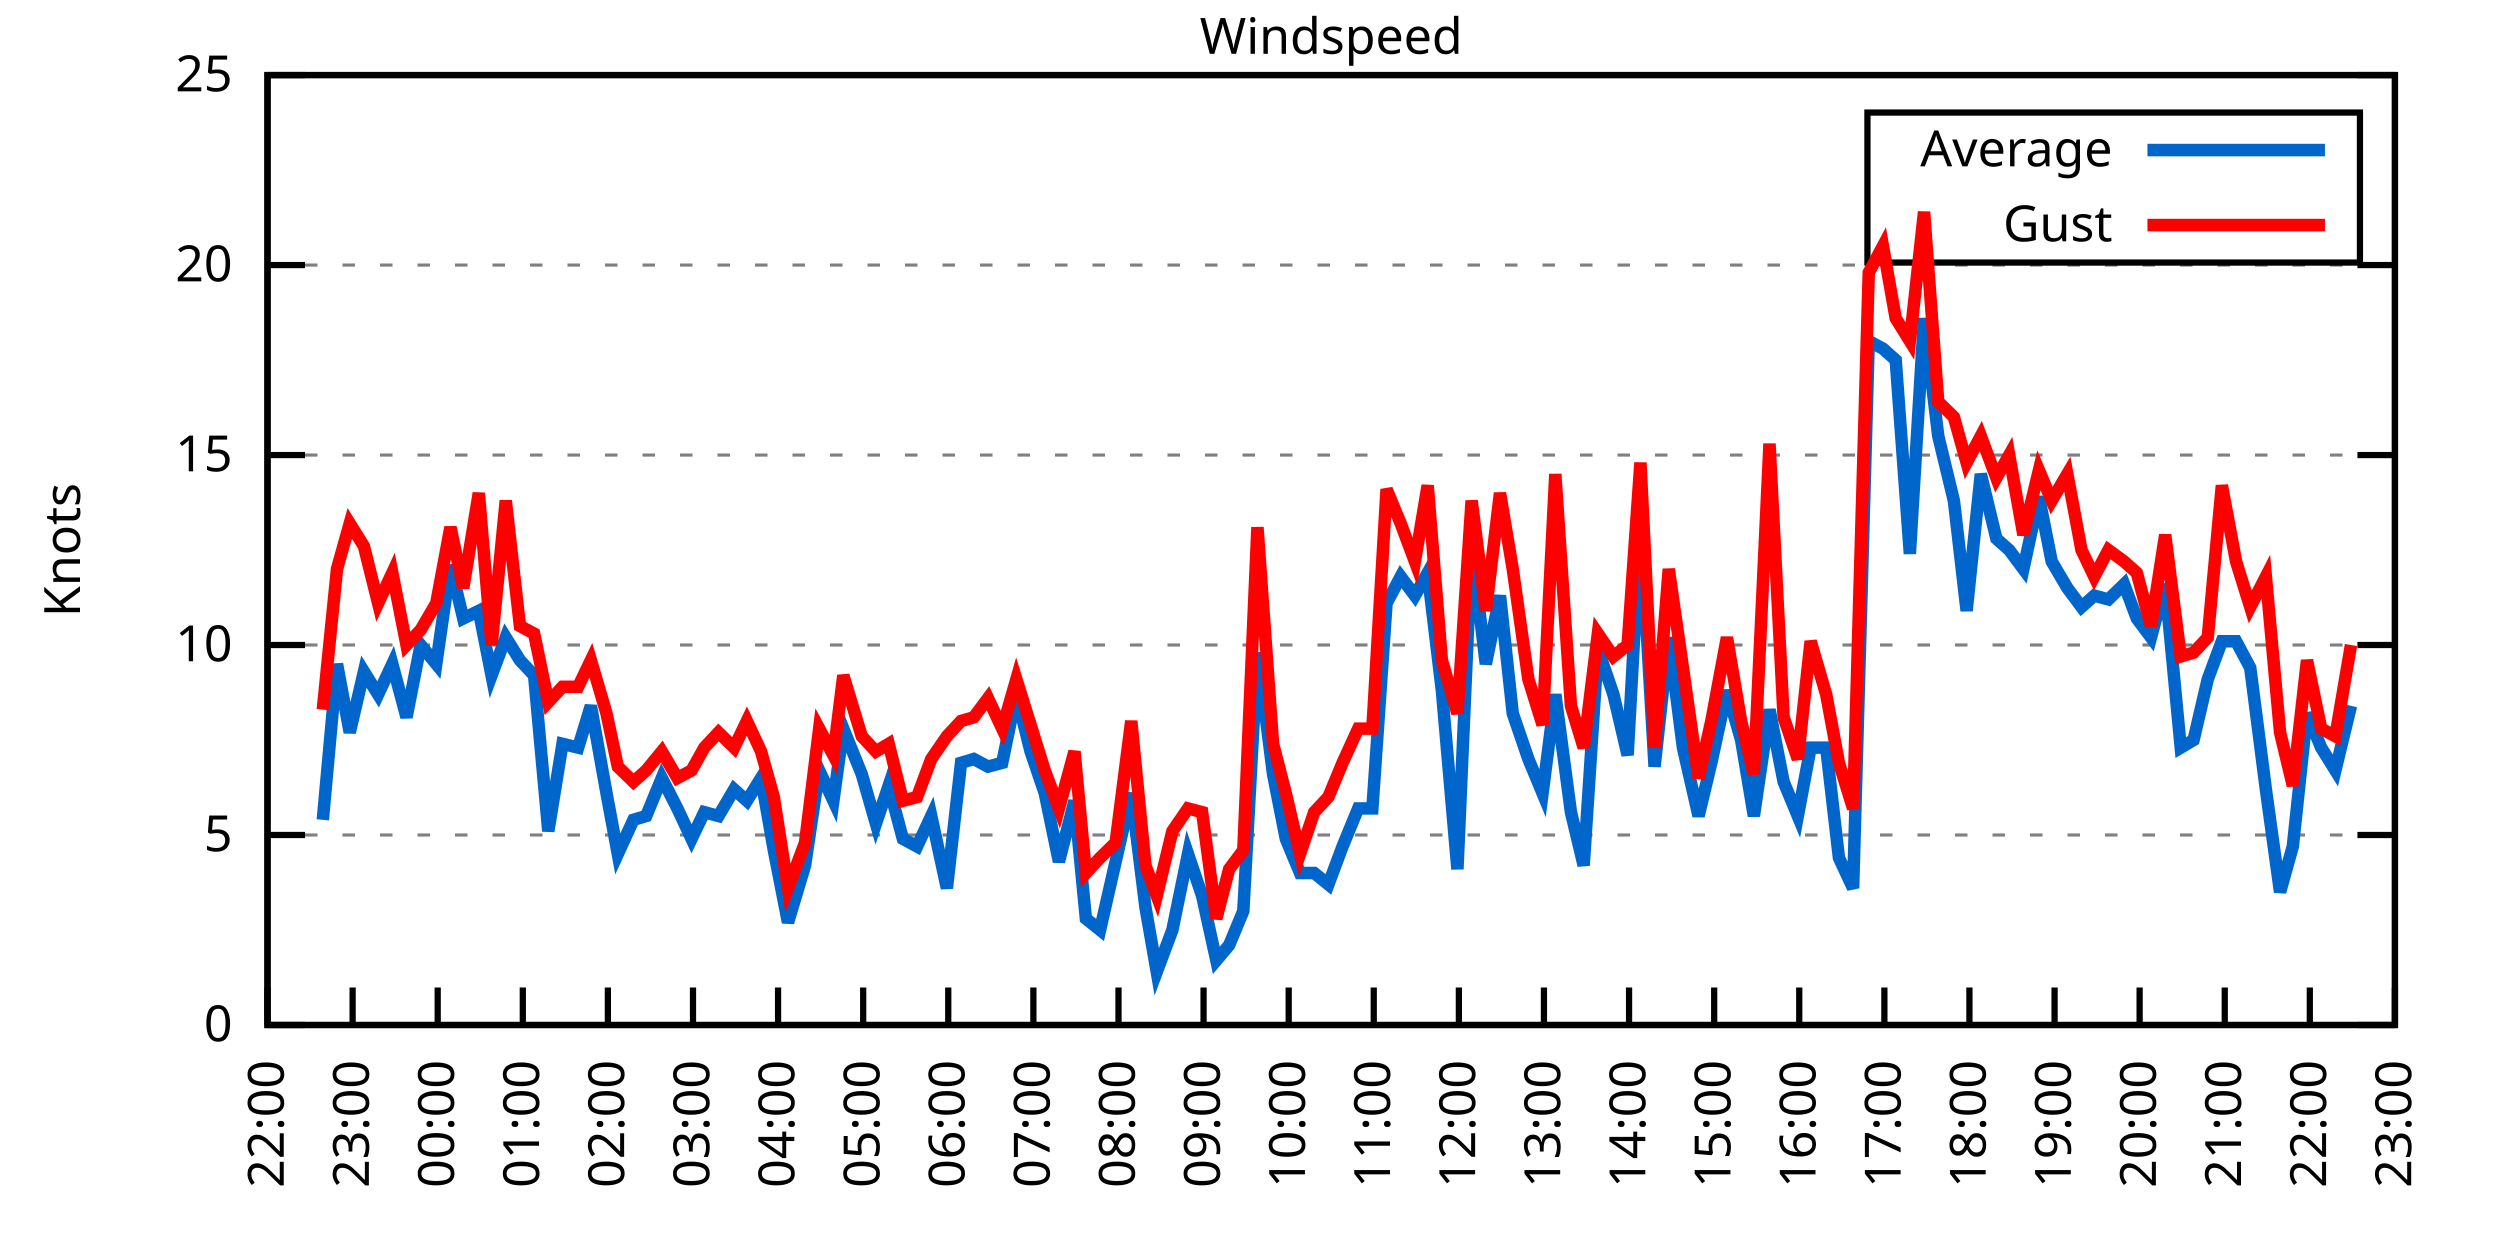
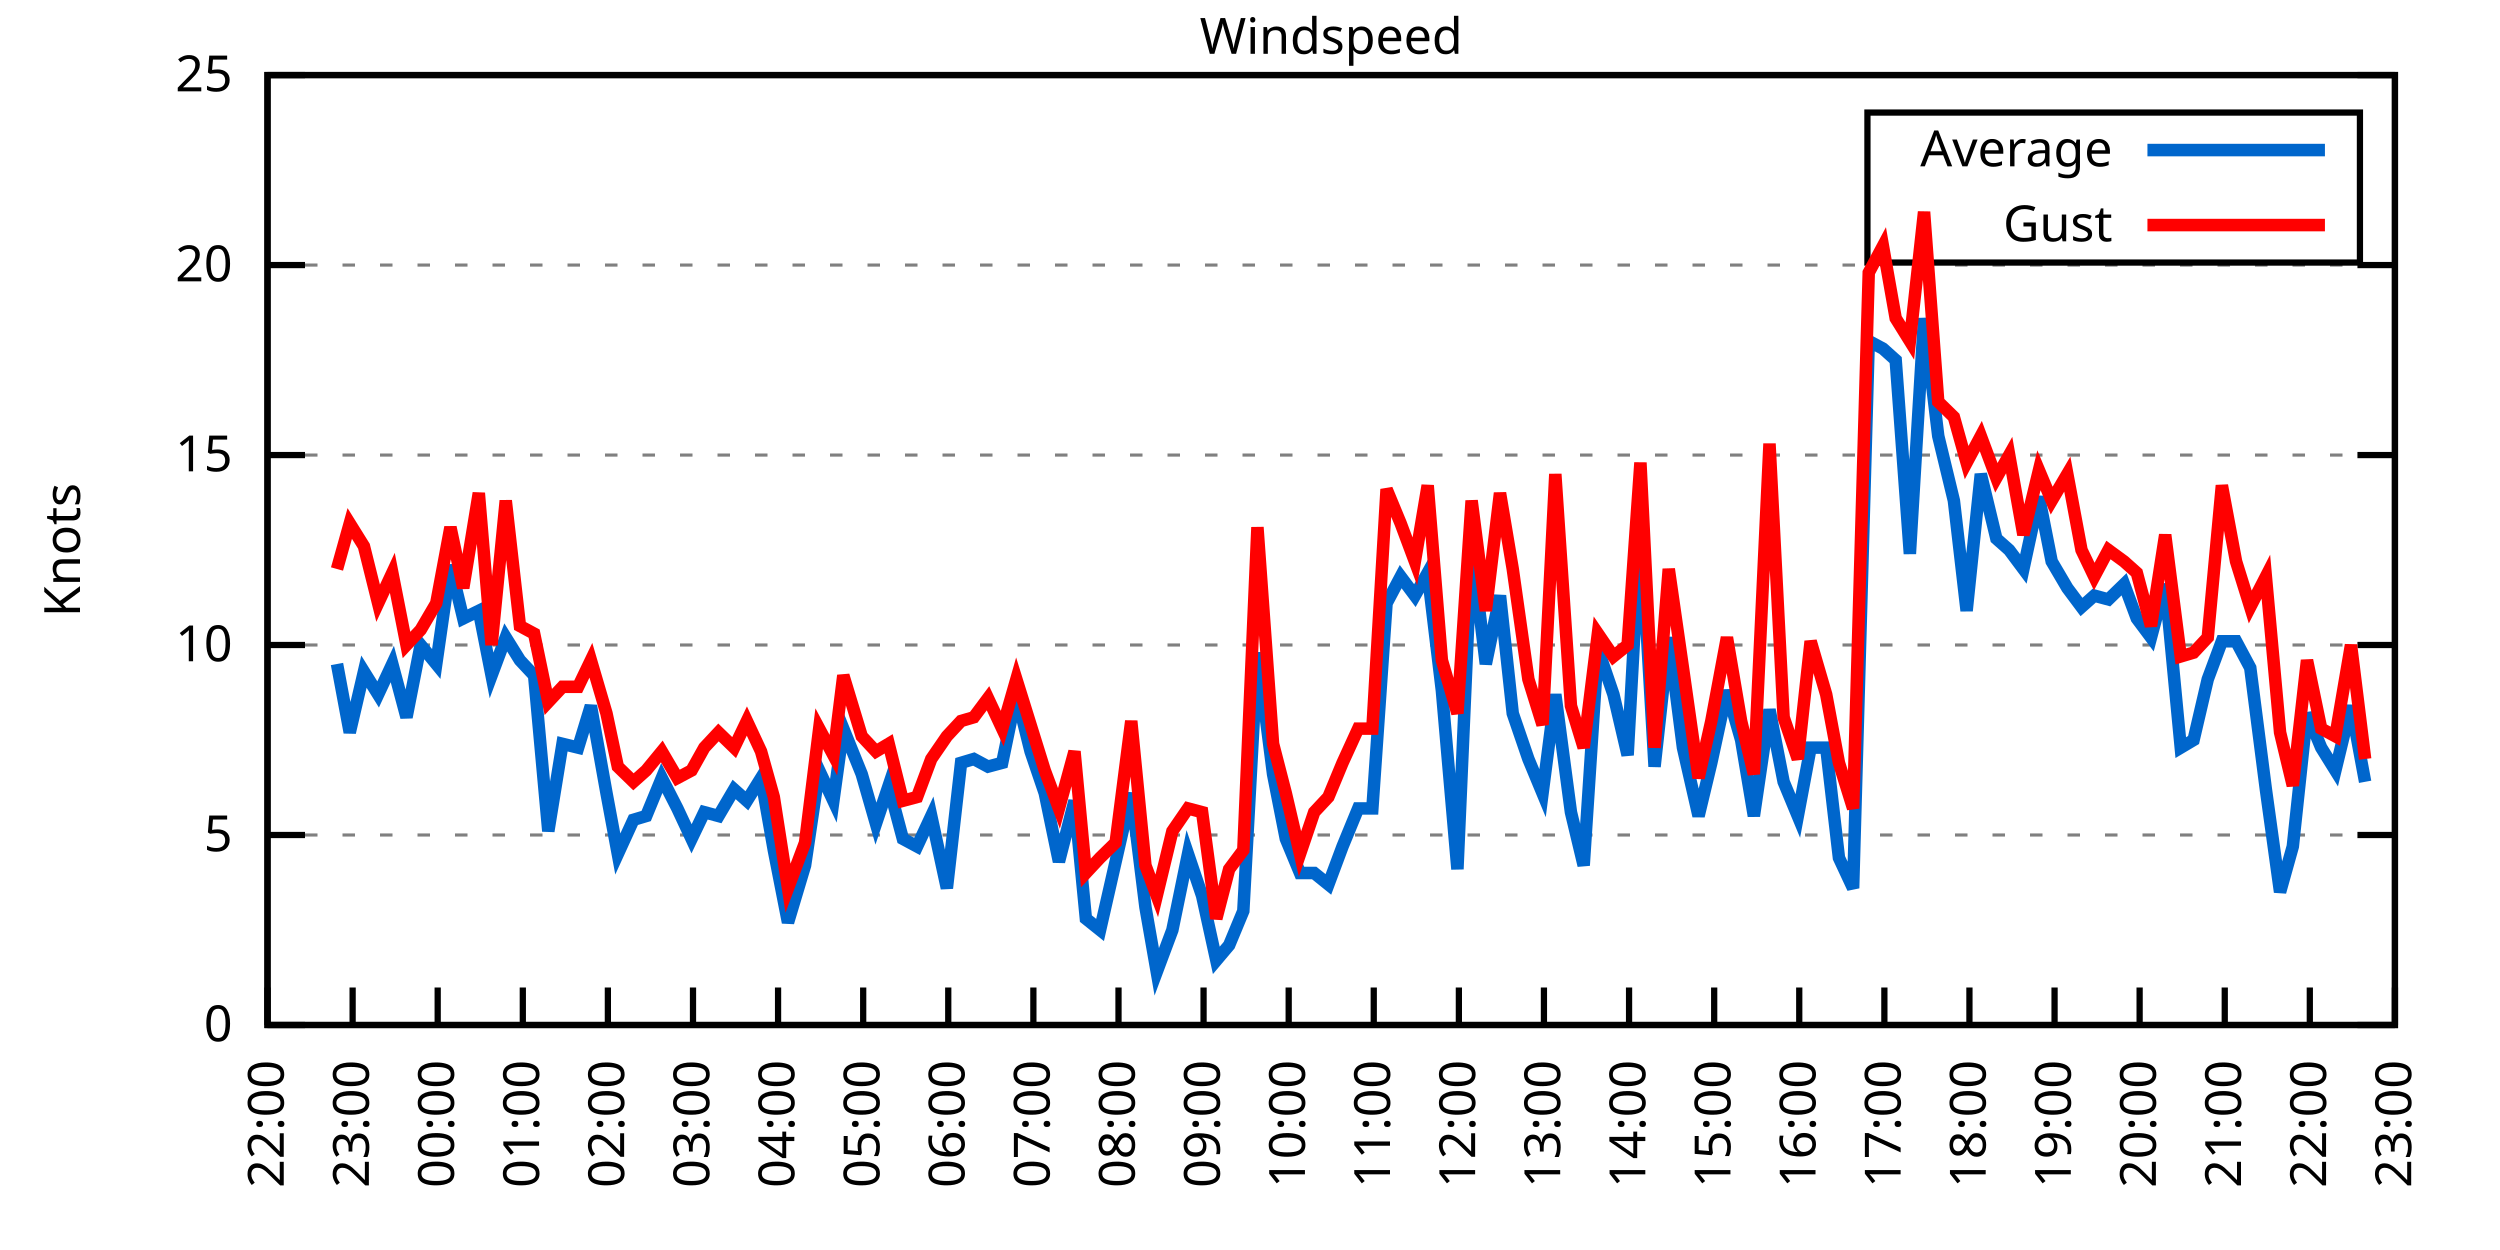
<svg xmlns="http://www.w3.org/2000/svg" xmlns:xlink="http://www.w3.org/1999/xlink" width="400" height="200" viewBox="0 0 400 200">
  <g id="gnuplot_canvas">
    <rect x="0" y="0" width="400" height="200" fill="none" />
    <defs>
      <circle id="gpDot" r="0.5" stroke-width="0.5" stroke="currentColor" />
      <path id="gpPt0" stroke-width="0.333" stroke="currentColor" d="M-1,0 h2 M0,-1 v2" />
      <path id="gpPt1" stroke-width="0.333" stroke="currentColor" d="M-1,-1 L1,1 M1,-1 L-1,1" />
      <path id="gpPt2" stroke-width="0.333" stroke="currentColor" d="M-1,0 L1,0 M0,-1 L0,1 M-1,-1 L1,1 M-1,1 L1,-1" />
      <rect id="gpPt3" stroke-width="0.333" stroke="currentColor" x="-1" y="-1" width="2" height="2" />
      <rect id="gpPt4" stroke-width="0.333" stroke="currentColor" fill="currentColor" x="-1" y="-1" width="2" height="2" />
      <circle id="gpPt5" stroke-width="0.333" stroke="currentColor" cx="0" cy="0" r="1" />
      <use xlink:href="#gpPt5" id="gpPt6" fill="currentColor" stroke="none" />
      <path id="gpPt7" stroke-width="0.333" stroke="currentColor" d="M0,-1.33 L-1.33,0.67 L1.33,0.67 z" />
      <use xlink:href="#gpPt7" id="gpPt8" fill="currentColor" stroke="none" />
      <use xlink:href="#gpPt7" id="gpPt9" stroke="currentColor" transform="rotate(180)" />
      <use xlink:href="#gpPt9" id="gpPt10" fill="currentColor" stroke="none" />
      <use xlink:href="#gpPt3" id="gpPt11" stroke="currentColor" transform="rotate(45)" />
      <use xlink:href="#gpPt11" id="gpPt12" fill="currentColor" stroke="none" />
      <path id="gpPt13" stroke-width="0.333" stroke="currentColor" d="M0,1.330 L1.265,0.411 L0.782,-1.067 L-0.782,-1.076 L-1.265,0.411 z" />
      <use xlink:href="#gpPt13" id="gpPt14" fill="currentColor" stroke="none" />
      <filter id="textbox" filterUnits="objectBoundingBox" x="0" y="0" height="1" width="1">
        <feFlood flood-color="white" flood-opacity="1" result="bgnd" />
        <feComposite in="SourceGraphic" in2="bgnd" operator="atop" />
      </filter>
      <filter id="greybox" filterUnits="objectBoundingBox" x="0" y="0" height="1" width="1">
        <feFlood flood-color="lightgrey" flood-opacity="1" result="grey" />
        <feComposite in="SourceGraphic" in2="grey" operator="atop" />
      </filter>
    </defs>
    <g fill="none" color="white" stroke="currentColor" stroke-width="1.00" stroke-linecap="butt" stroke-linejoin="miter">
</g>
    <g fill="none" color="black" stroke="currentColor" stroke-width="1.00" stroke-linecap="butt" stroke-linejoin="miter">
      <g stroke="none" shape-rendering="crispEdges">
        <polygon fill="rgb(255, 255, 255)" points="42.80,164.00 383.18,164.00 383.18,12.02 42.80,12.02 " />
      </g>
    </g>
    <g fill="none" color="black" stroke="currentColor" stroke-width="1.00" stroke-linecap="butt" stroke-linejoin="miter">
</g>
    <g fill="none" color="black" stroke="black" stroke-width="0.50" stroke-linecap="butt" stroke-linejoin="miter">
</g>
    <g fill="none" color="gray" stroke="currentColor" stroke-width="0.50" stroke-linecap="butt" stroke-linejoin="miter">
      <path stroke="gray" stroke-dasharray="2,4" class="gridline" d="M42.80,164.00 L383.19,164.00  " />
    </g>
    <g fill="none" color="gray" stroke="gray" stroke-width="1.00" stroke-linecap="butt" stroke-linejoin="miter">
</g>
    <g fill="none" color="black" stroke="currentColor" stroke-width="1.00" stroke-linecap="butt" stroke-linejoin="miter">
      <path stroke="black" d="M42.80,164.00 L48.80,164.00 M383.19,164.00 L377.19,164.00  " />
      <g transform="translate(37.20,166.60)" stroke="none" fill="black" font-family="Sans" font-size="8.00" text-anchor="end">
        <text>
          <tspan font-family="Sans"> 0</tspan>
        </text>
      </g>
    </g>
    <g fill="none" color="black" stroke="currentColor" stroke-width="1.00" stroke-linecap="butt" stroke-linejoin="miter">
</g>
    <g fill="none" color="black" stroke="black" stroke-width="0.50" stroke-linecap="butt" stroke-linejoin="miter">
</g>
    <g fill="none" color="gray" stroke="currentColor" stroke-width="0.50" stroke-linecap="butt" stroke-linejoin="miter">
      <path stroke="gray" stroke-dasharray="2,4" class="gridline" d="M42.80,133.60 L383.19,133.60  " />
    </g>
    <g fill="none" color="gray" stroke="gray" stroke-width="1.00" stroke-linecap="butt" stroke-linejoin="miter">
</g>
    <g fill="none" color="black" stroke="currentColor" stroke-width="1.00" stroke-linecap="butt" stroke-linejoin="miter">
      <path stroke="black" d="M42.80,133.60 L48.80,133.60 M383.19,133.60 L377.19,133.60  " />
      <g transform="translate(37.20,136.20)" stroke="none" fill="black" font-family="Sans" font-size="8.00" text-anchor="end">
        <text>
          <tspan font-family="Sans"> 5</tspan>
        </text>
      </g>
    </g>
    <g fill="none" color="black" stroke="currentColor" stroke-width="1.00" stroke-linecap="butt" stroke-linejoin="miter">
</g>
    <g fill="none" color="black" stroke="black" stroke-width="0.50" stroke-linecap="butt" stroke-linejoin="miter">
</g>
    <g fill="none" color="gray" stroke="currentColor" stroke-width="0.50" stroke-linecap="butt" stroke-linejoin="miter">
      <path stroke="gray" stroke-dasharray="2,4" class="gridline" d="M42.80,103.20 L383.19,103.20  " />
    </g>
    <g fill="none" color="gray" stroke="gray" stroke-width="1.00" stroke-linecap="butt" stroke-linejoin="miter">
</g>
    <g fill="none" color="black" stroke="currentColor" stroke-width="1.00" stroke-linecap="butt" stroke-linejoin="miter">
      <path stroke="black" d="M42.80,103.20 L48.80,103.20 M383.19,103.20 L377.19,103.20  " />
      <g transform="translate(37.20,105.80)" stroke="none" fill="black" font-family="Sans" font-size="8.00" text-anchor="end">
        <text>
          <tspan font-family="Sans"> 10</tspan>
        </text>
      </g>
    </g>
    <g fill="none" color="black" stroke="currentColor" stroke-width="1.00" stroke-linecap="butt" stroke-linejoin="miter">
</g>
    <g fill="none" color="black" stroke="black" stroke-width="0.50" stroke-linecap="butt" stroke-linejoin="miter">
</g>
    <g fill="none" color="gray" stroke="currentColor" stroke-width="0.50" stroke-linecap="butt" stroke-linejoin="miter">
      <path stroke="gray" stroke-dasharray="2,4" class="gridline" d="M42.80,72.81 L383.19,72.81  " />
    </g>
    <g fill="none" color="gray" stroke="gray" stroke-width="1.00" stroke-linecap="butt" stroke-linejoin="miter">
</g>
    <g fill="none" color="black" stroke="currentColor" stroke-width="1.00" stroke-linecap="butt" stroke-linejoin="miter">
      <path stroke="black" d="M42.80,72.81 L48.80,72.81 M383.19,72.81 L377.19,72.81  " />
      <g transform="translate(37.20,75.41)" stroke="none" fill="black" font-family="Sans" font-size="8.00" text-anchor="end">
        <text>
          <tspan font-family="Sans"> 15</tspan>
        </text>
      </g>
    </g>
    <g fill="none" color="black" stroke="currentColor" stroke-width="1.00" stroke-linecap="butt" stroke-linejoin="miter">
</g>
    <g fill="none" color="black" stroke="black" stroke-width="0.50" stroke-linecap="butt" stroke-linejoin="miter">
</g>
    <g fill="none" color="gray" stroke="currentColor" stroke-width="0.50" stroke-linecap="butt" stroke-linejoin="miter">
      <path stroke="gray" stroke-dasharray="2,4" class="gridline" d="M42.80,42.41 L383.19,42.41  " />
    </g>
    <g fill="none" color="gray" stroke="gray" stroke-width="1.00" stroke-linecap="butt" stroke-linejoin="miter">
</g>
    <g fill="none" color="black" stroke="currentColor" stroke-width="1.00" stroke-linecap="butt" stroke-linejoin="miter">
      <path stroke="black" d="M42.80,42.41 L48.80,42.41 M383.19,42.41 L377.19,42.41  " />
      <g transform="translate(37.20,45.01)" stroke="none" fill="black" font-family="Sans" font-size="8.00" text-anchor="end">
        <text>
          <tspan font-family="Sans"> 20</tspan>
        </text>
      </g>
    </g>
    <g fill="none" color="black" stroke="currentColor" stroke-width="1.00" stroke-linecap="butt" stroke-linejoin="miter">
</g>
    <g fill="none" color="black" stroke="black" stroke-width="0.50" stroke-linecap="butt" stroke-linejoin="miter">
</g>
    <g fill="none" color="gray" stroke="currentColor" stroke-width="0.50" stroke-linecap="butt" stroke-linejoin="miter">
      <path stroke="gray" stroke-dasharray="2,4" class="gridline" d="M42.80,12.01 L383.19,12.01  " />
    </g>
    <g fill="none" color="gray" stroke="gray" stroke-width="1.00" stroke-linecap="butt" stroke-linejoin="miter">
</g>
    <g fill="none" color="black" stroke="currentColor" stroke-width="1.00" stroke-linecap="butt" stroke-linejoin="miter">
      <path stroke="black" d="M42.80,12.01 L48.80,12.01 M383.19,12.01 L377.19,12.01  " />
      <g transform="translate(37.20,14.61)" stroke="none" fill="black" font-family="Sans" font-size="8.00" text-anchor="end">
        <text>
          <tspan font-family="Sans"> 25</tspan>
        </text>
      </g>
    </g>
    <g fill="none" color="black" stroke="currentColor" stroke-width="1.00" stroke-linecap="butt" stroke-linejoin="miter">
      <path stroke="black" d="M42.80,164.00 L42.80,158.00  " />
      <g transform="translate(45.40,169.60) rotate(270.00)" stroke="none" fill="black" font-family="Sans" font-size="8.00" text-anchor="end">
        <text>
          <tspan font-family="Sans">22:00</tspan>
        </text>
      </g>
    </g>
    <g fill="none" color="black" stroke="currentColor" stroke-width="1.00" stroke-linecap="butt" stroke-linejoin="miter">
      <path stroke="black" d="M56.42,164.00 L56.42,158.00  " />
      <g transform="translate(59.02,169.60) rotate(270.00)" stroke="none" fill="black" font-family="Sans" font-size="8.00" text-anchor="end">
        <text>
          <tspan font-family="Sans">23:00</tspan>
        </text>
      </g>
    </g>
    <g fill="none" color="black" stroke="currentColor" stroke-width="1.00" stroke-linecap="butt" stroke-linejoin="miter">
      <path stroke="black" d="M70.03,164.00 L70.03,158.00  " />
      <g transform="translate(72.63,169.60) rotate(270.00)" stroke="none" fill="black" font-family="Sans" font-size="8.00" text-anchor="end">
        <text>
          <tspan font-family="Sans">00:00</tspan>
        </text>
      </g>
    </g>
    <g fill="none" color="black" stroke="currentColor" stroke-width="1.00" stroke-linecap="butt" stroke-linejoin="miter">
      <path stroke="black" d="M83.65,164.00 L83.65,158.00  " />
      <g transform="translate(86.25,169.60) rotate(270.00)" stroke="none" fill="black" font-family="Sans" font-size="8.00" text-anchor="end">
        <text>
          <tspan font-family="Sans">01:00</tspan>
        </text>
      </g>
    </g>
    <g fill="none" color="black" stroke="currentColor" stroke-width="1.00" stroke-linecap="butt" stroke-linejoin="miter">
      <path stroke="black" d="M97.26,164.00 L97.26,158.00  " />
      <g transform="translate(99.86,169.60) rotate(270.00)" stroke="none" fill="black" font-family="Sans" font-size="8.00" text-anchor="end">
        <text>
          <tspan font-family="Sans">02:00</tspan>
        </text>
      </g>
    </g>
    <g fill="none" color="black" stroke="currentColor" stroke-width="1.00" stroke-linecap="butt" stroke-linejoin="miter">
      <path stroke="black" d="M110.88,164.00 L110.88,158.00  " />
      <g transform="translate(113.48,169.60) rotate(270.00)" stroke="none" fill="black" font-family="Sans" font-size="8.00" text-anchor="end">
        <text>
          <tspan font-family="Sans">03:00</tspan>
        </text>
      </g>
    </g>
    <g fill="none" color="black" stroke="currentColor" stroke-width="1.00" stroke-linecap="butt" stroke-linejoin="miter">
      <path stroke="black" d="M124.49,164.00 L124.49,158.00  " />
      <g transform="translate(127.09,169.60) rotate(270.00)" stroke="none" fill="black" font-family="Sans" font-size="8.00" text-anchor="end">
        <text>
          <tspan font-family="Sans">04:00</tspan>
        </text>
      </g>
    </g>
    <g fill="none" color="black" stroke="currentColor" stroke-width="1.00" stroke-linecap="butt" stroke-linejoin="miter">
      <path stroke="black" d="M138.11,164.00 L138.11,158.00  " />
      <g transform="translate(140.71,169.60) rotate(270.00)" stroke="none" fill="black" font-family="Sans" font-size="8.00" text-anchor="end">
        <text>
          <tspan font-family="Sans">05:00</tspan>
        </text>
      </g>
    </g>
    <g fill="none" color="black" stroke="currentColor" stroke-width="1.00" stroke-linecap="butt" stroke-linejoin="miter">
      <path stroke="black" d="M151.72,164.00 L151.72,158.00  " />
      <g transform="translate(154.32,169.60) rotate(270.00)" stroke="none" fill="black" font-family="Sans" font-size="8.00" text-anchor="end">
        <text>
          <tspan font-family="Sans">06:00</tspan>
        </text>
      </g>
    </g>
    <g fill="none" color="black" stroke="currentColor" stroke-width="1.00" stroke-linecap="butt" stroke-linejoin="miter">
      <path stroke="black" d="M165.34,164.00 L165.34,158.00  " />
      <g transform="translate(167.94,169.60) rotate(270.00)" stroke="none" fill="black" font-family="Sans" font-size="8.00" text-anchor="end">
        <text>
          <tspan font-family="Sans">07:00</tspan>
        </text>
      </g>
    </g>
    <g fill="none" color="black" stroke="currentColor" stroke-width="1.00" stroke-linecap="butt" stroke-linejoin="miter">
      <path stroke="black" d="M178.96,164.00 L178.96,158.00  " />
      <g transform="translate(181.56,169.60) rotate(270.00)" stroke="none" fill="black" font-family="Sans" font-size="8.00" text-anchor="end">
        <text>
          <tspan font-family="Sans">08:00</tspan>
        </text>
      </g>
    </g>
    <g fill="none" color="black" stroke="currentColor" stroke-width="1.00" stroke-linecap="butt" stroke-linejoin="miter">
      <path stroke="black" d="M192.57,164.00 L192.57,158.00  " />
      <g transform="translate(195.17,169.60) rotate(270.00)" stroke="none" fill="black" font-family="Sans" font-size="8.00" text-anchor="end">
        <text>
          <tspan font-family="Sans">09:00</tspan>
        </text>
      </g>
    </g>
    <g fill="none" color="black" stroke="currentColor" stroke-width="1.00" stroke-linecap="butt" stroke-linejoin="miter">
      <path stroke="black" d="M206.19,164.00 L206.19,158.00  " />
      <g transform="translate(208.79,169.60) rotate(270.00)" stroke="none" fill="black" font-family="Sans" font-size="8.00" text-anchor="end">
        <text>
          <tspan font-family="Sans">10:00</tspan>
        </text>
      </g>
    </g>
    <g fill="none" color="black" stroke="currentColor" stroke-width="1.00" stroke-linecap="butt" stroke-linejoin="miter">
      <path stroke="black" d="M219.80,164.00 L219.80,158.00  " />
      <g transform="translate(222.40,169.60) rotate(270.00)" stroke="none" fill="black" font-family="Sans" font-size="8.00" text-anchor="end">
        <text>
          <tspan font-family="Sans">11:00</tspan>
        </text>
      </g>
    </g>
    <g fill="none" color="black" stroke="currentColor" stroke-width="1.00" stroke-linecap="butt" stroke-linejoin="miter">
      <path stroke="black" d="M233.42,164.00 L233.42,158.00  " />
      <g transform="translate(236.02,169.60) rotate(270.00)" stroke="none" fill="black" font-family="Sans" font-size="8.00" text-anchor="end">
        <text>
          <tspan font-family="Sans">12:00</tspan>
        </text>
      </g>
    </g>
    <g fill="none" color="black" stroke="currentColor" stroke-width="1.00" stroke-linecap="butt" stroke-linejoin="miter">
      <path stroke="black" d="M247.03,164.00 L247.03,158.00  " />
      <g transform="translate(249.63,169.60) rotate(270.00)" stroke="none" fill="black" font-family="Sans" font-size="8.00" text-anchor="end">
        <text>
          <tspan font-family="Sans">13:00</tspan>
        </text>
      </g>
    </g>
    <g fill="none" color="black" stroke="currentColor" stroke-width="1.00" stroke-linecap="butt" stroke-linejoin="miter">
      <path stroke="black" d="M260.65,164.00 L260.65,158.00  " />
      <g transform="translate(263.25,169.60) rotate(270.00)" stroke="none" fill="black" font-family="Sans" font-size="8.00" text-anchor="end">
        <text>
          <tspan font-family="Sans">14:00</tspan>
        </text>
      </g>
    </g>
    <g fill="none" color="black" stroke="currentColor" stroke-width="1.00" stroke-linecap="butt" stroke-linejoin="miter">
      <path stroke="black" d="M274.27,164.00 L274.27,158.00  " />
      <g transform="translate(276.87,169.60) rotate(270.00)" stroke="none" fill="black" font-family="Sans" font-size="8.00" text-anchor="end">
        <text>
          <tspan font-family="Sans">15:00</tspan>
        </text>
      </g>
    </g>
    <g fill="none" color="black" stroke="currentColor" stroke-width="1.00" stroke-linecap="butt" stroke-linejoin="miter">
      <path stroke="black" d="M287.88,164.00 L287.88,158.00  " />
      <g transform="translate(290.48,169.60) rotate(270.00)" stroke="none" fill="black" font-family="Sans" font-size="8.00" text-anchor="end">
        <text>
          <tspan font-family="Sans">16:00</tspan>
        </text>
      </g>
    </g>
    <g fill="none" color="black" stroke="currentColor" stroke-width="1.00" stroke-linecap="butt" stroke-linejoin="miter">
      <path stroke="black" d="M301.50,164.00 L301.50,158.00  " />
      <g transform="translate(304.10,169.60) rotate(270.00)" stroke="none" fill="black" font-family="Sans" font-size="8.00" text-anchor="end">
        <text>
          <tspan font-family="Sans">17:00</tspan>
        </text>
      </g>
    </g>
    <g fill="none" color="black" stroke="currentColor" stroke-width="1.00" stroke-linecap="butt" stroke-linejoin="miter">
      <path stroke="black" d="M315.11,164.00 L315.11,158.00  " />
      <g transform="translate(317.71,169.60) rotate(270.00)" stroke="none" fill="black" font-family="Sans" font-size="8.00" text-anchor="end">
        <text>
          <tspan font-family="Sans">18:00</tspan>
        </text>
      </g>
    </g>
    <g fill="none" color="black" stroke="currentColor" stroke-width="1.00" stroke-linecap="butt" stroke-linejoin="miter">
      <path stroke="black" d="M328.73,164.00 L328.73,158.00  " />
      <g transform="translate(331.33,169.60) rotate(270.00)" stroke="none" fill="black" font-family="Sans" font-size="8.00" text-anchor="end">
        <text>
          <tspan font-family="Sans">19:00</tspan>
        </text>
      </g>
    </g>
    <g fill="none" color="black" stroke="currentColor" stroke-width="1.00" stroke-linecap="butt" stroke-linejoin="miter">
      <path stroke="black" d="M342.34,164.00 L342.34,158.00  " />
      <g transform="translate(344.94,169.60) rotate(270.00)" stroke="none" fill="black" font-family="Sans" font-size="8.00" text-anchor="end">
        <text>
          <tspan font-family="Sans">20:00</tspan>
        </text>
      </g>
    </g>
    <g fill="none" color="black" stroke="currentColor" stroke-width="1.00" stroke-linecap="butt" stroke-linejoin="miter">
      <path stroke="black" d="M355.96,164.00 L355.96,158.00  " />
      <g transform="translate(358.56,169.60) rotate(270.00)" stroke="none" fill="black" font-family="Sans" font-size="8.00" text-anchor="end">
        <text>
          <tspan font-family="Sans">21:00</tspan>
        </text>
      </g>
    </g>
    <g fill="none" color="black" stroke="currentColor" stroke-width="1.00" stroke-linecap="butt" stroke-linejoin="miter">
      <path stroke="black" d="M369.57,164.00 L369.57,158.00  " />
      <g transform="translate(372.17,169.60) rotate(270.00)" stroke="none" fill="black" font-family="Sans" font-size="8.00" text-anchor="end">
        <text>
          <tspan font-family="Sans">22:00</tspan>
        </text>
      </g>
    </g>
    <g fill="none" color="black" stroke="currentColor" stroke-width="1.00" stroke-linecap="butt" stroke-linejoin="miter">
      <path stroke="black" d="M383.19,164.00 L383.19,158.00  " />
      <g transform="translate(385.79,169.60) rotate(270.00)" stroke="none" fill="black" font-family="Sans" font-size="8.00" text-anchor="end">
        <text>
          <tspan font-family="Sans">23:00</tspan>
        </text>
      </g>
    </g>
    <g fill="none" color="black" stroke="currentColor" stroke-width="1.00" stroke-linecap="butt" stroke-linejoin="miter">
</g>
    <g fill="none" color="black" stroke="currentColor" stroke-width="1.00" stroke-linecap="butt" stroke-linejoin="miter">
      <path stroke="black" d="M42.80,12.01 L42.80,164.00 L383.19,164.00 L383.19,12.01 L42.80,12.01 Z  " />
    </g>
    <g fill="none" color="black" stroke="currentColor" stroke-width="1.00" stroke-linecap="butt" stroke-linejoin="miter">
</g>
    <g fill="none" color="black" stroke="currentColor" stroke-width="1.00" stroke-linecap="butt" stroke-linejoin="miter">
      <path stroke="black" d="M298.79,42.01 L298.79,18.01 L377.59,18.01 L377.59,42.01 L298.79,42.01 Z  " />
    </g>
    <g id="Windspeed_plot_1">
      <g fill="none" color="white" stroke="black" stroke-width="2.00" stroke-linecap="butt" stroke-linejoin="miter">
</g>
      <g fill="none" color="black" stroke="currentColor" stroke-width="2.00" stroke-linecap="butt" stroke-linejoin="miter">
        <g transform="translate(337.99,26.61)" stroke="none" fill="black" font-family="Sans" font-size="8.00" text-anchor="end">
          <text>
            <tspan font-family="Sans">Average</tspan>
          </text>
        </g>
      </g>
      <g fill="none" color="black" stroke="currentColor" stroke-width="2.00" stroke-linecap="butt" stroke-linejoin="miter">
-         <path stroke="rgb(  0, 102, 204)" d="M343.59,24.01 L371.99,24.01 M51.65,131.17 L53.92,106.24 L55.96,117.19 L58.23,107.46 L60.50,111.11 L62.77,106.24   L65.04,114.76 L67.31,103.20 L69.80,106.24 L72.07,90.44 L74.12,98.95 L76.61,97.73 L78.65,108.07 L80.92,101.99   L83.19,105.64 L85.46,108.07 L87.73,132.99 L90.00,119.01 L92.50,119.62 L94.54,112.93 L97.04,126.91 L98.85,136.64   L101.35,131.17 L103.39,130.56 L105.89,124.48 L108.38,129.35 L110.65,134.21 L112.69,129.95 L114.96,130.56 L117.46,126.31   L119.50,128.13 L121.77,124.48 L123.81,136.03 L126.08,147.59 L128.81,138.47 L131.07,123.27 L133.34,128.13 L134.93,116.58   L137.88,123.87 L140.15,131.78 L142.19,125.70 L144.46,134.21 L146.73,135.43 L149.00,130.56 L151.50,142.11 L153.77,122.05   L155.81,121.44 L158.08,122.66 L160.35,122.05 L162.62,111.11 L164.89,120.23 L167.16,126.91 L169.43,137.86 L171.92,128.13   L173.74,146.98 L176.01,148.80 L178.50,137.86 L181.00,126.91 L183.27,145.15 L185.08,155.49 L187.58,148.80 L190.08,136.64   L192.34,143.33 L194.61,153.66 L196.66,151.23 L198.93,145.76 L201.19,104.42 L203.69,123.87 L205.73,134.21 L208.00,139.68   L210.27,139.68 L212.54,141.51 L214.81,135.43 L217.31,129.35 L219.58,129.35 L221.85,96.52 L224.11,92.26 L226.38,95.30   L228.43,91.65 L230.70,110.50 L233.19,139.07 L235.46,87.40 L237.73,106.24 L240.00,95.30 L242.04,114.15 L244.54,121.44   L246.81,126.91 L248.85,111.11 L251.35,129.95 L253.39,138.47 L255.66,103.81 L258.15,111.11 L260.42,120.83 L262.47,83.75   L264.73,122.66 L267.00,101.99 L269.27,119.62 L271.77,130.56 L273.81,122.05 L276.31,110.50 L278.58,118.40 L280.62,130.56   L283.12,113.54 L285.38,125.09 L287.65,130.56 L289.70,119.62 L292.19,119.62 L294.23,137.25 L296.50,142.11 L299.00,54.57   L301.27,55.78 L303.31,57.61 L305.58,88.61 L307.85,50.92 L310.12,69.77 L312.62,80.10 L314.66,97.73 L316.93,75.85   L319.42,86.18 L321.47,88.00 L323.74,91.04 L326.23,79.49 L328.27,89.83 L330.77,94.08 L333.04,97.12 L335.08,95.30   L337.35,95.91 L339.85,93.48 L341.89,98.95 L344.16,101.99 L346.43,93.48 L348.92,119.62 L350.97,118.40 L353.24,108.68   L355.50,102.60 L357.77,102.60 L360.04,106.85 L362.54,126.31 L364.81,142.72 L366.85,135.43 L369.12,114.15 L371.39,119.62   L373.66,123.27 L376.16,112.93  " />
+         <path stroke="rgb(  0, 102, 204)" d="M343.59,24.01 L371.99,24.01 M53.92,106.24 L55.96,117.19 L58.23,107.46 L60.50,111.11 L62.77,106.24 L65.04,114.76   L67.31,103.20 L69.80,106.24 L72.07,90.44 L74.12,98.95 L76.61,97.73 L78.65,108.07 L80.92,101.99 L83.19,105.64   L85.46,108.07 L87.73,132.99 L90.00,119.01 L92.50,119.62 L94.54,112.93 L97.04,126.91 L98.85,136.64 L101.35,131.17   L103.39,130.56 L105.89,124.48 L108.38,129.35 L110.65,134.21 L112.69,129.95 L114.96,130.56 L117.46,126.31 L119.50,128.13   L121.77,124.48 L123.81,136.03 L126.08,147.59 L128.81,138.47 L131.07,123.27 L133.34,128.13 L134.93,116.58 L137.88,123.87   L140.15,131.78 L142.19,125.70 L144.46,134.21 L146.73,135.43 L149.00,130.56 L151.50,142.11 L153.77,122.05 L155.81,121.44   L158.08,122.66 L160.35,122.05 L162.62,111.11 L164.89,120.23 L167.16,126.91 L169.43,137.86 L171.92,128.13 L173.74,146.98   L176.01,148.80 L178.50,137.86 L181.00,126.91 L183.27,145.15 L185.08,155.49 L187.58,148.80 L190.08,136.64 L192.34,143.33   L194.61,153.66 L196.66,151.23 L198.93,145.76 L201.19,104.42 L203.69,123.87 L205.73,134.21 L208.00,139.68 L210.27,139.68   L212.54,141.51 L214.81,135.43 L217.31,129.35 L219.58,129.35 L221.85,96.52 L224.11,92.26 L226.38,95.30 L228.43,91.65   L230.70,110.50 L233.19,139.07 L235.46,87.40 L237.73,106.24 L240.00,95.30 L242.04,114.15 L244.54,121.44 L246.81,126.91   L248.85,111.11 L251.35,129.95 L253.39,138.47 L255.66,103.81 L258.15,111.11 L260.42,120.83 L262.47,83.75 L264.73,122.66   L267.00,101.99 L269.27,119.62 L271.77,130.56 L273.81,122.05 L276.31,110.50 L278.58,118.40 L280.62,130.56 L283.12,113.54   L285.38,125.09 L287.65,130.56 L289.70,119.62 L292.19,119.62 L294.23,137.25 L296.50,142.11 L299.00,54.57 L301.27,55.78   L303.31,57.61 L305.58,88.61 L307.85,50.92 L310.12,69.77 L312.62,80.10 L314.66,97.73 L316.93,75.85 L319.42,86.18   L321.47,88.00 L323.74,91.04 L326.23,79.49 L328.27,89.83 L330.77,94.08 L333.04,97.12 L335.08,95.30 L337.35,95.91   L339.85,93.48 L341.89,98.95 L344.16,101.99 L346.43,93.48 L348.92,119.62 L350.97,118.40 L353.24,108.68 L355.50,102.60   L357.77,102.60 L360.04,106.85 L362.54,126.31 L364.81,142.72 L366.85,135.43 L369.12,114.15 L371.39,119.62 L373.66,123.27   L376.16,112.93 L378.42,125.09  " />
      </g>
    </g>
    <g id="Windspeed_plot_2">
      <g fill="none" color="black" stroke="currentColor" stroke-width="2.00" stroke-linecap="butt" stroke-linejoin="miter">
        <g transform="translate(337.99,38.61)" stroke="none" fill="black" font-family="Sans" font-size="8.00" text-anchor="end">
          <text>
            <tspan font-family="Sans">Gust</tspan>
          </text>
        </g>
      </g>
      <g fill="none" color="black" stroke="currentColor" stroke-width="2.00" stroke-linecap="butt" stroke-linejoin="miter">
-         <path stroke="rgb(255,   0,   0)" d="M343.59,36.01 L371.99,36.01 M51.65,113.54 L53.92,91.04 L55.96,83.75 L58.23,87.40 L60.50,96.52 L62.77,91.65   L65.04,103.20 L67.31,100.77 L69.80,96.52 L72.07,84.36 L74.12,94.08 L76.61,78.89 L78.65,103.20 L80.92,80.10   L83.19,100.16 L85.46,101.38 L87.73,112.32 L90.00,109.89 L92.50,109.89 L94.54,105.64 L97.04,114.15 L98.85,122.66   L101.35,125.09 L103.39,123.27 L105.89,120.23 L108.38,124.48 L110.65,123.27 L112.69,119.62 L114.96,117.19 L117.46,119.62   L119.50,115.36 L121.77,120.23 L123.81,127.52 L126.08,142.11 L128.81,134.82 L131.07,116.58 L133.34,120.83 L134.93,108.07   L137.88,117.80 L140.15,120.23 L142.19,119.01 L144.46,128.13 L146.73,127.52 L149.00,121.44 L151.50,117.80 L153.77,115.36   L155.81,114.76 L158.08,111.72 L160.35,116.58 L162.62,108.68 L164.89,115.97 L167.16,123.27 L169.43,129.35 L171.92,120.23   L173.74,139.68 L176.01,137.25 L178.50,134.82 L181.00,115.36 L183.27,138.47 L185.08,143.33 L187.58,132.99 L190.08,129.35   L192.34,129.95 L194.61,146.98 L196.66,139.07 L198.93,136.03 L201.19,84.36 L203.69,119.01 L205.73,126.91 L208.00,136.64   L210.27,129.95 L212.54,127.52 L214.81,122.05 L217.31,116.58 L219.58,116.58 L221.85,78.28 L224.11,83.75 L226.38,89.83   L228.43,77.67 L230.70,105.64 L233.19,114.15 L235.46,80.10 L237.73,97.73 L240.00,78.89 L242.04,91.04 L244.54,108.68   L246.81,115.97 L248.85,75.85 L251.35,112.93 L253.39,119.62 L255.66,101.38 L258.15,105.03 L260.42,103.20 L262.47,74.02   L264.73,119.62 L267.00,91.04 L269.27,106.85 L271.77,124.48 L273.81,115.36 L276.31,101.99 L278.58,115.36 L280.62,123.87   L283.12,70.98 L285.38,114.76 L287.65,121.44 L289.70,102.60 L292.19,111.11 L294.23,122.05 L296.50,129.35 L299.00,43.62   L301.27,39.37 L303.31,50.92 L305.58,54.57 L307.85,33.90 L310.12,64.29 L312.62,66.73 L314.66,74.02 L316.93,69.77   L319.42,76.45 L321.47,72.81 L323.74,85.57 L326.23,75.24 L328.27,80.10 L330.77,75.85 L333.04,88.00 L335.08,92.26   L337.35,88.00 L339.85,89.83 L341.89,91.65 L344.16,100.16 L346.43,85.57 L348.92,105.03 L350.97,104.42 L353.24,101.99   L355.50,77.67 L357.77,89.83 L360.04,97.12 L362.54,92.26 L364.81,117.19 L366.85,125.70 L369.12,105.64 L371.39,116.58   L373.66,117.80 L376.16,103.20  " />
+         <path stroke="rgb(255,   0,   0)" d="M343.59,36.01 L371.99,36.01 M53.92,91.04 L55.96,83.75 L58.23,87.40 L60.50,96.52 L62.77,91.65 L65.04,103.20   L67.31,100.77 L69.80,96.52 L72.07,84.36 L74.12,94.08 L76.61,78.89 L78.65,103.20 L80.92,80.10 L83.19,100.16   L85.46,101.38 L87.73,112.32 L90.00,109.89 L92.50,109.89 L94.54,105.64 L97.04,114.15 L98.85,122.66 L101.35,125.09   L103.39,123.27 L105.89,120.23 L108.38,124.48 L110.65,123.27 L112.69,119.62 L114.96,117.19 L117.46,119.62 L119.50,115.36   L121.77,120.23 L123.81,127.52 L126.08,142.11 L128.81,134.82 L131.07,116.58 L133.34,120.83 L134.93,108.07 L137.88,117.80   L140.15,120.23 L142.19,119.01 L144.46,128.13 L146.73,127.52 L149.00,121.44 L151.50,117.80 L153.77,115.36 L155.81,114.76   L158.08,111.72 L160.35,116.58 L162.62,108.68 L164.89,115.97 L167.16,123.27 L169.43,129.35 L171.92,120.23 L173.74,139.68   L176.01,137.25 L178.50,134.82 L181.00,115.36 L183.27,138.47 L185.08,143.33 L187.58,132.99 L190.08,129.35 L192.34,129.95   L194.61,146.98 L196.66,139.07 L198.93,136.03 L201.19,84.36 L203.69,119.01 L205.73,126.91 L208.00,136.64 L210.27,129.95   L212.54,127.52 L214.81,122.05 L217.31,116.58 L219.58,116.58 L221.85,78.28 L224.11,83.75 L226.38,89.83 L228.43,77.67   L230.70,105.64 L233.19,114.15 L235.46,80.10 L237.73,97.73 L240.00,78.89 L242.04,91.04 L244.54,108.68 L246.81,115.97   L248.85,75.85 L251.35,112.93 L253.39,119.62 L255.66,101.38 L258.15,105.03 L260.42,103.20 L262.47,74.02 L264.73,119.62   L267.00,91.04 L269.27,106.85 L271.77,124.48 L273.81,115.36 L276.31,101.99 L278.58,115.36 L280.62,123.87 L283.12,70.98   L285.38,114.76 L287.65,121.44 L289.70,102.60 L292.19,111.11 L294.23,122.05 L296.50,129.35 L299.00,43.62 L301.27,39.37   L303.31,50.92 L305.58,54.57 L307.85,33.90 L310.12,64.29 L312.62,66.73 L314.66,74.02 L316.93,69.77 L319.42,76.45   L321.47,72.81 L323.74,85.57 L326.23,75.24 L328.27,80.10 L330.77,75.85 L333.04,88.00 L335.08,92.26 L337.35,88.00   L339.85,89.83 L341.89,91.65 L344.16,100.16 L346.43,85.57 L348.92,105.03 L350.97,104.42 L353.24,101.99 L355.50,77.67   L357.77,89.83 L360.04,97.12 L362.54,92.26 L364.81,117.19 L366.85,125.70 L369.12,105.64 L371.39,116.58 L373.66,117.80   L376.16,103.20 L378.42,121.44  " />
      </g>
    </g>
    <g fill="none" color="black" stroke="currentColor" stroke-width="2.00" stroke-linecap="butt" stroke-linejoin="miter">
</g>
    <g fill="none" color="black" stroke="black" stroke-width="1.00" stroke-linecap="butt" stroke-linejoin="miter">
</g>
    <g fill="none" color="black" stroke="currentColor" stroke-width="1.00" stroke-linecap="butt" stroke-linejoin="miter">
      <path stroke="black" d="M42.80,12.01 L42.80,164.00 L383.19,164.00 L383.19,12.01 L42.80,12.01 Z  " />
      <g transform="translate(12.80,88.01) rotate(270.00)" stroke="none" fill="black" font-family="Sans" font-size="8.00" text-anchor="middle">
        <text>
          <tspan font-family="Sans">Knots</tspan>
        </text>
      </g>
    </g>
    <g fill="none" color="black" stroke="currentColor" stroke-width="1.00" stroke-linecap="butt" stroke-linejoin="miter">
</g>
    <g fill="none" color="black" stroke="currentColor" stroke-width="1.00" stroke-linecap="butt" stroke-linejoin="miter">
      <g transform="translate(212.99,8.61)" stroke="none" fill="black" font-family="Sans" font-size="8.00" text-anchor="middle">
        <text>
          <tspan font-family="Sans">Windspeed</tspan>
        </text>
      </g>
    </g>
    <g fill="none" color="black" stroke="currentColor" stroke-width="1.00" stroke-linecap="butt" stroke-linejoin="miter">
</g>
  </g>
</svg>
